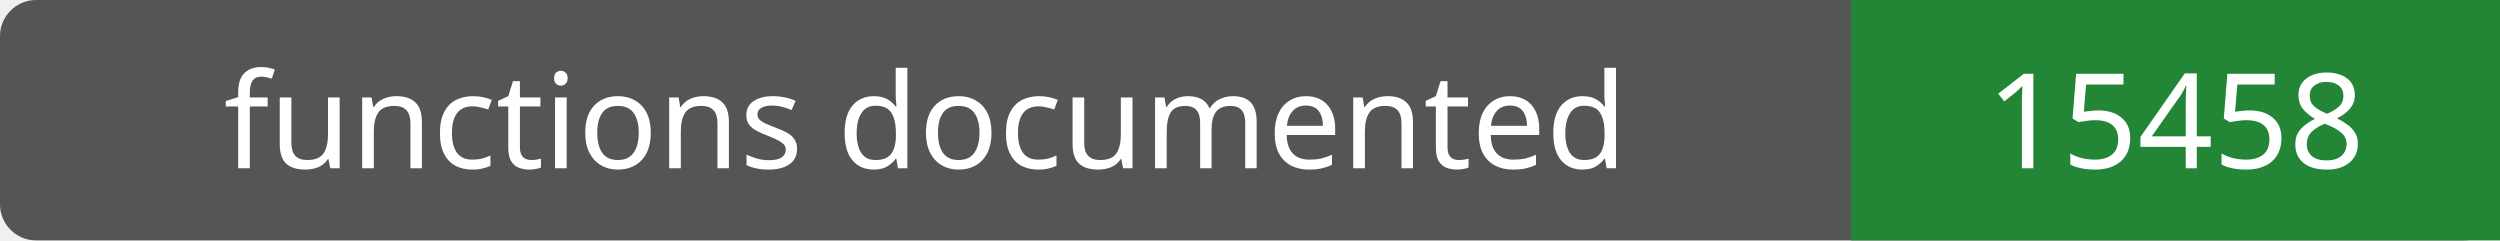
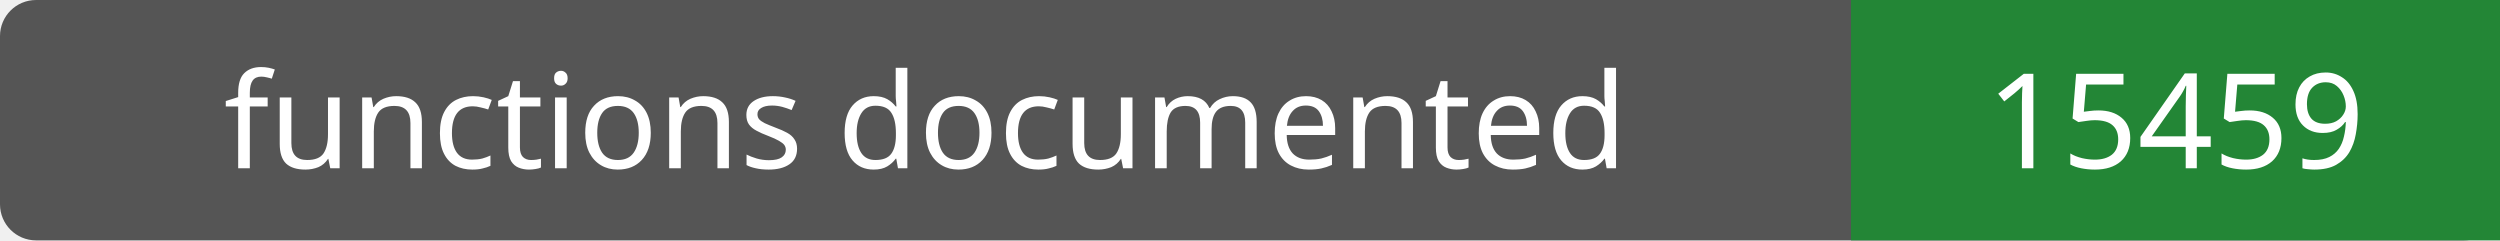
- <svg xmlns="http://www.w3.org/2000/svg" width="208" height="20" role="img" aria-label="functions documented: 15458">
+ <svg xmlns="http://www.w3.org/2000/svg" width="208" height="20" role="img" aria-label="functions documented: 15459">
  <rect width="208" height="20" rx="3" fill="#555" />
  <path fill="#238636" d="M154 0h54v20H154z" />
  <g fill="#fff" text-anchor="middle" font-family="Verdana,sans-serif" font-size="11">
    <text x="77.0" y="14">functions documented</text>
-     <text x="181.0" y="14">15458</text>
+     <text x="181.0" y="14">15459</text>
  </g>
</svg>
